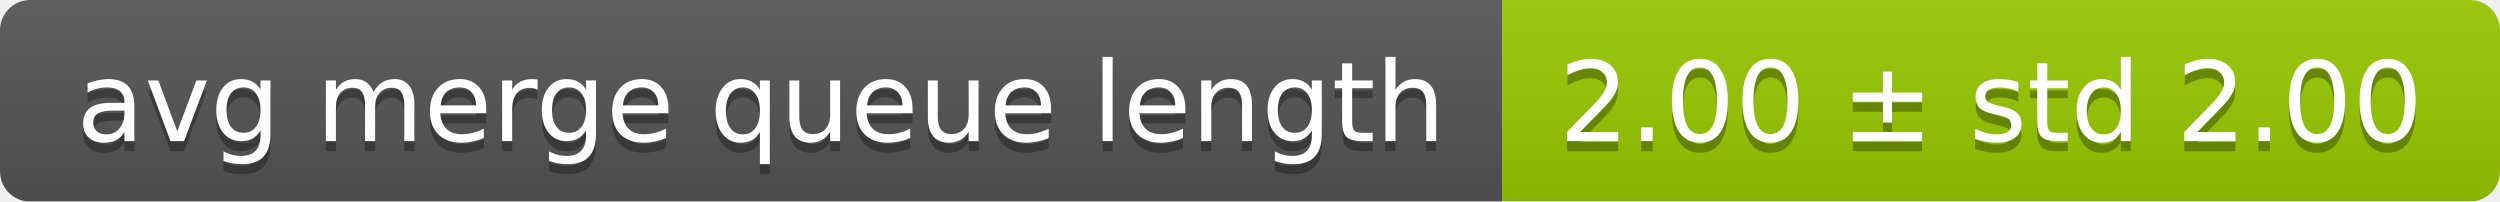
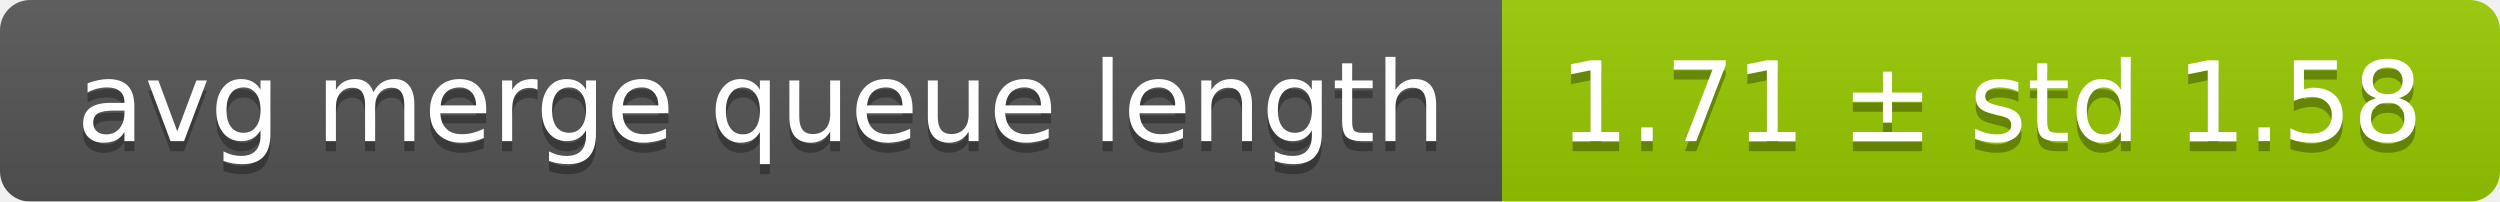
<svg xmlns="http://www.w3.org/2000/svg" width="248" height="20">
  <linearGradient id="smooth" x2="0" y2="100%">
    <stop offset="0" stop-color="#bbb" stop-opacity=".1" />
    <stop offset="1" stop-opacity=".1" />
  </linearGradient>
  <mask id="round">
    <rect width="248" height="20" rx="3" fill="#fff" />
  </mask>
  <g mask="url(#round)">
    <rect width="149" height="20" fill="#555" />
    <rect x="149" width="99" height="20" fill="#97ca00" />
    <rect width="248" height="20" fill="url(#smooth)" />
  </g>
  <g fill="#fff" text-anchor="middle" font-family="DejaVu Sans,Verdana,Geneva,sans-serif" font-size="11">
    <text x="75.5" y="15" fill="#010101" fill-opacity=".3">avg merge queue length</text>
    <text x="75.5" y="14">avg merge queue length</text>
-     <text x="197.5" y="15" fill="#010101" fill-opacity=".3">2.00 ± std 2.00</text>
-     <text x="197.5" y="14">2.00 ± std 2.00</text>
+     <text x="197.5" y="15" fill="#010101" fill-opacity=".3">1.71 ± std 1.58</text>
+     <text x="197.5" y="14">1.71 ± std 1.58</text>
  </g>
</svg>
